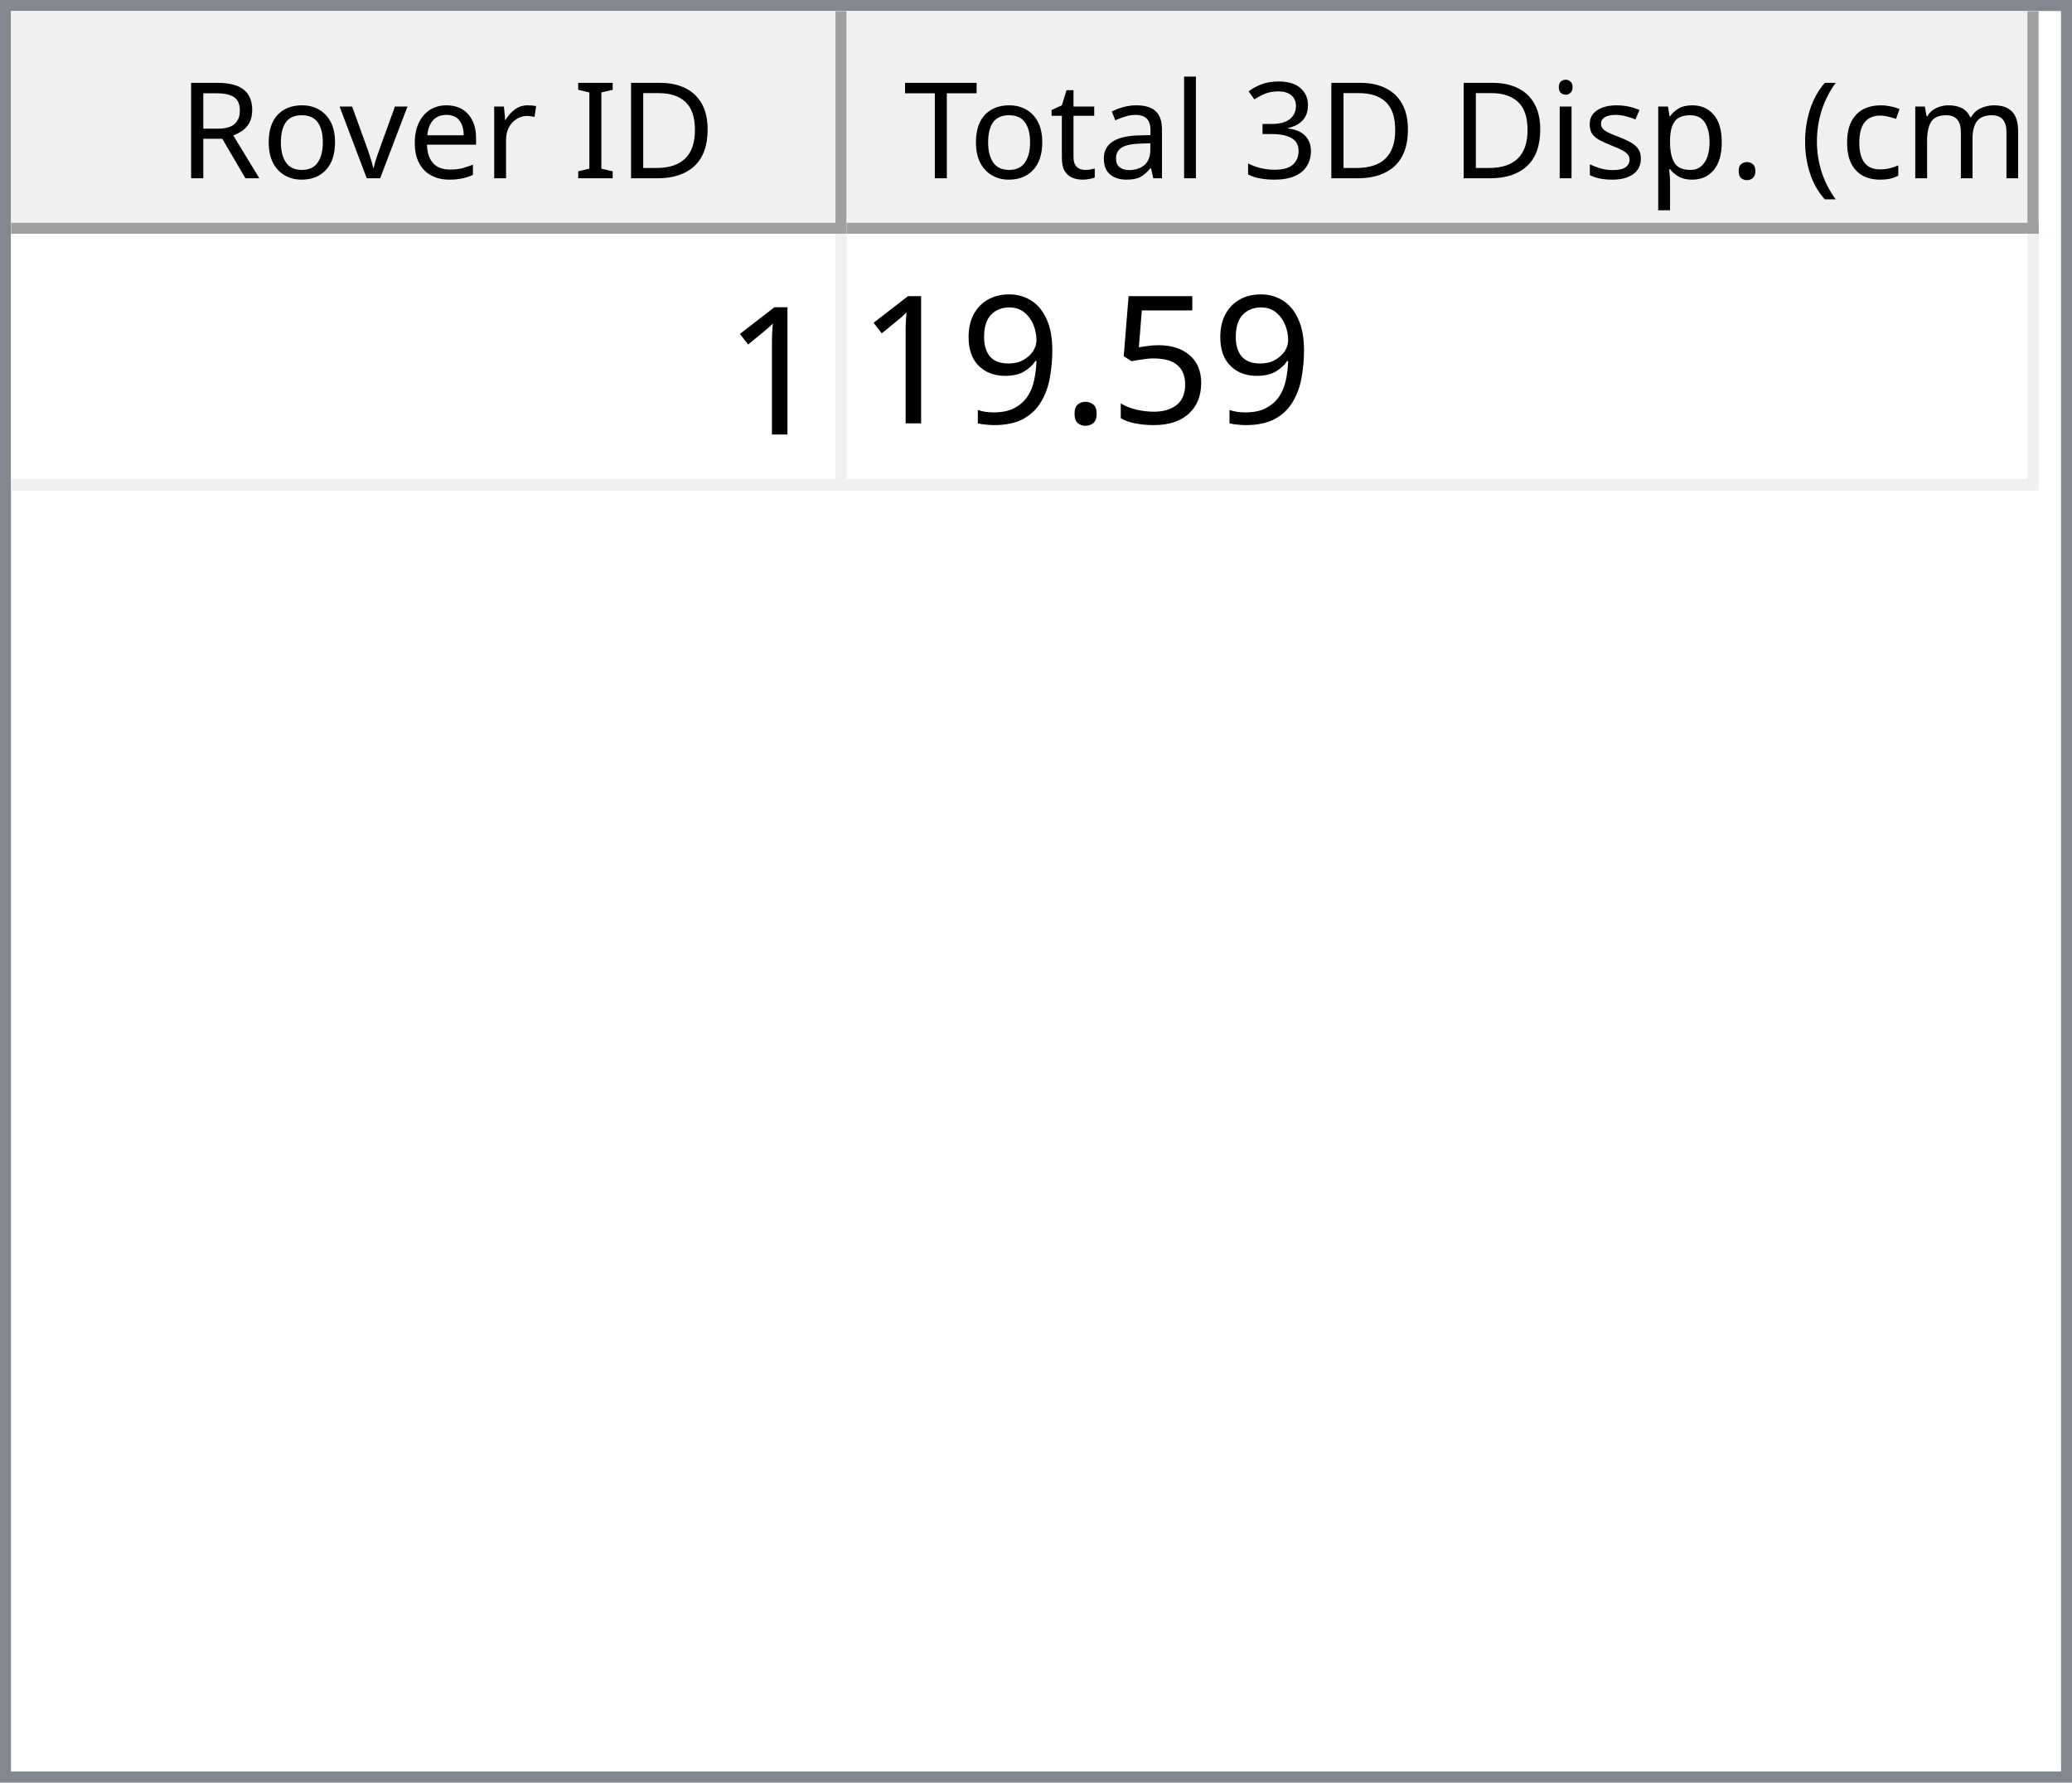
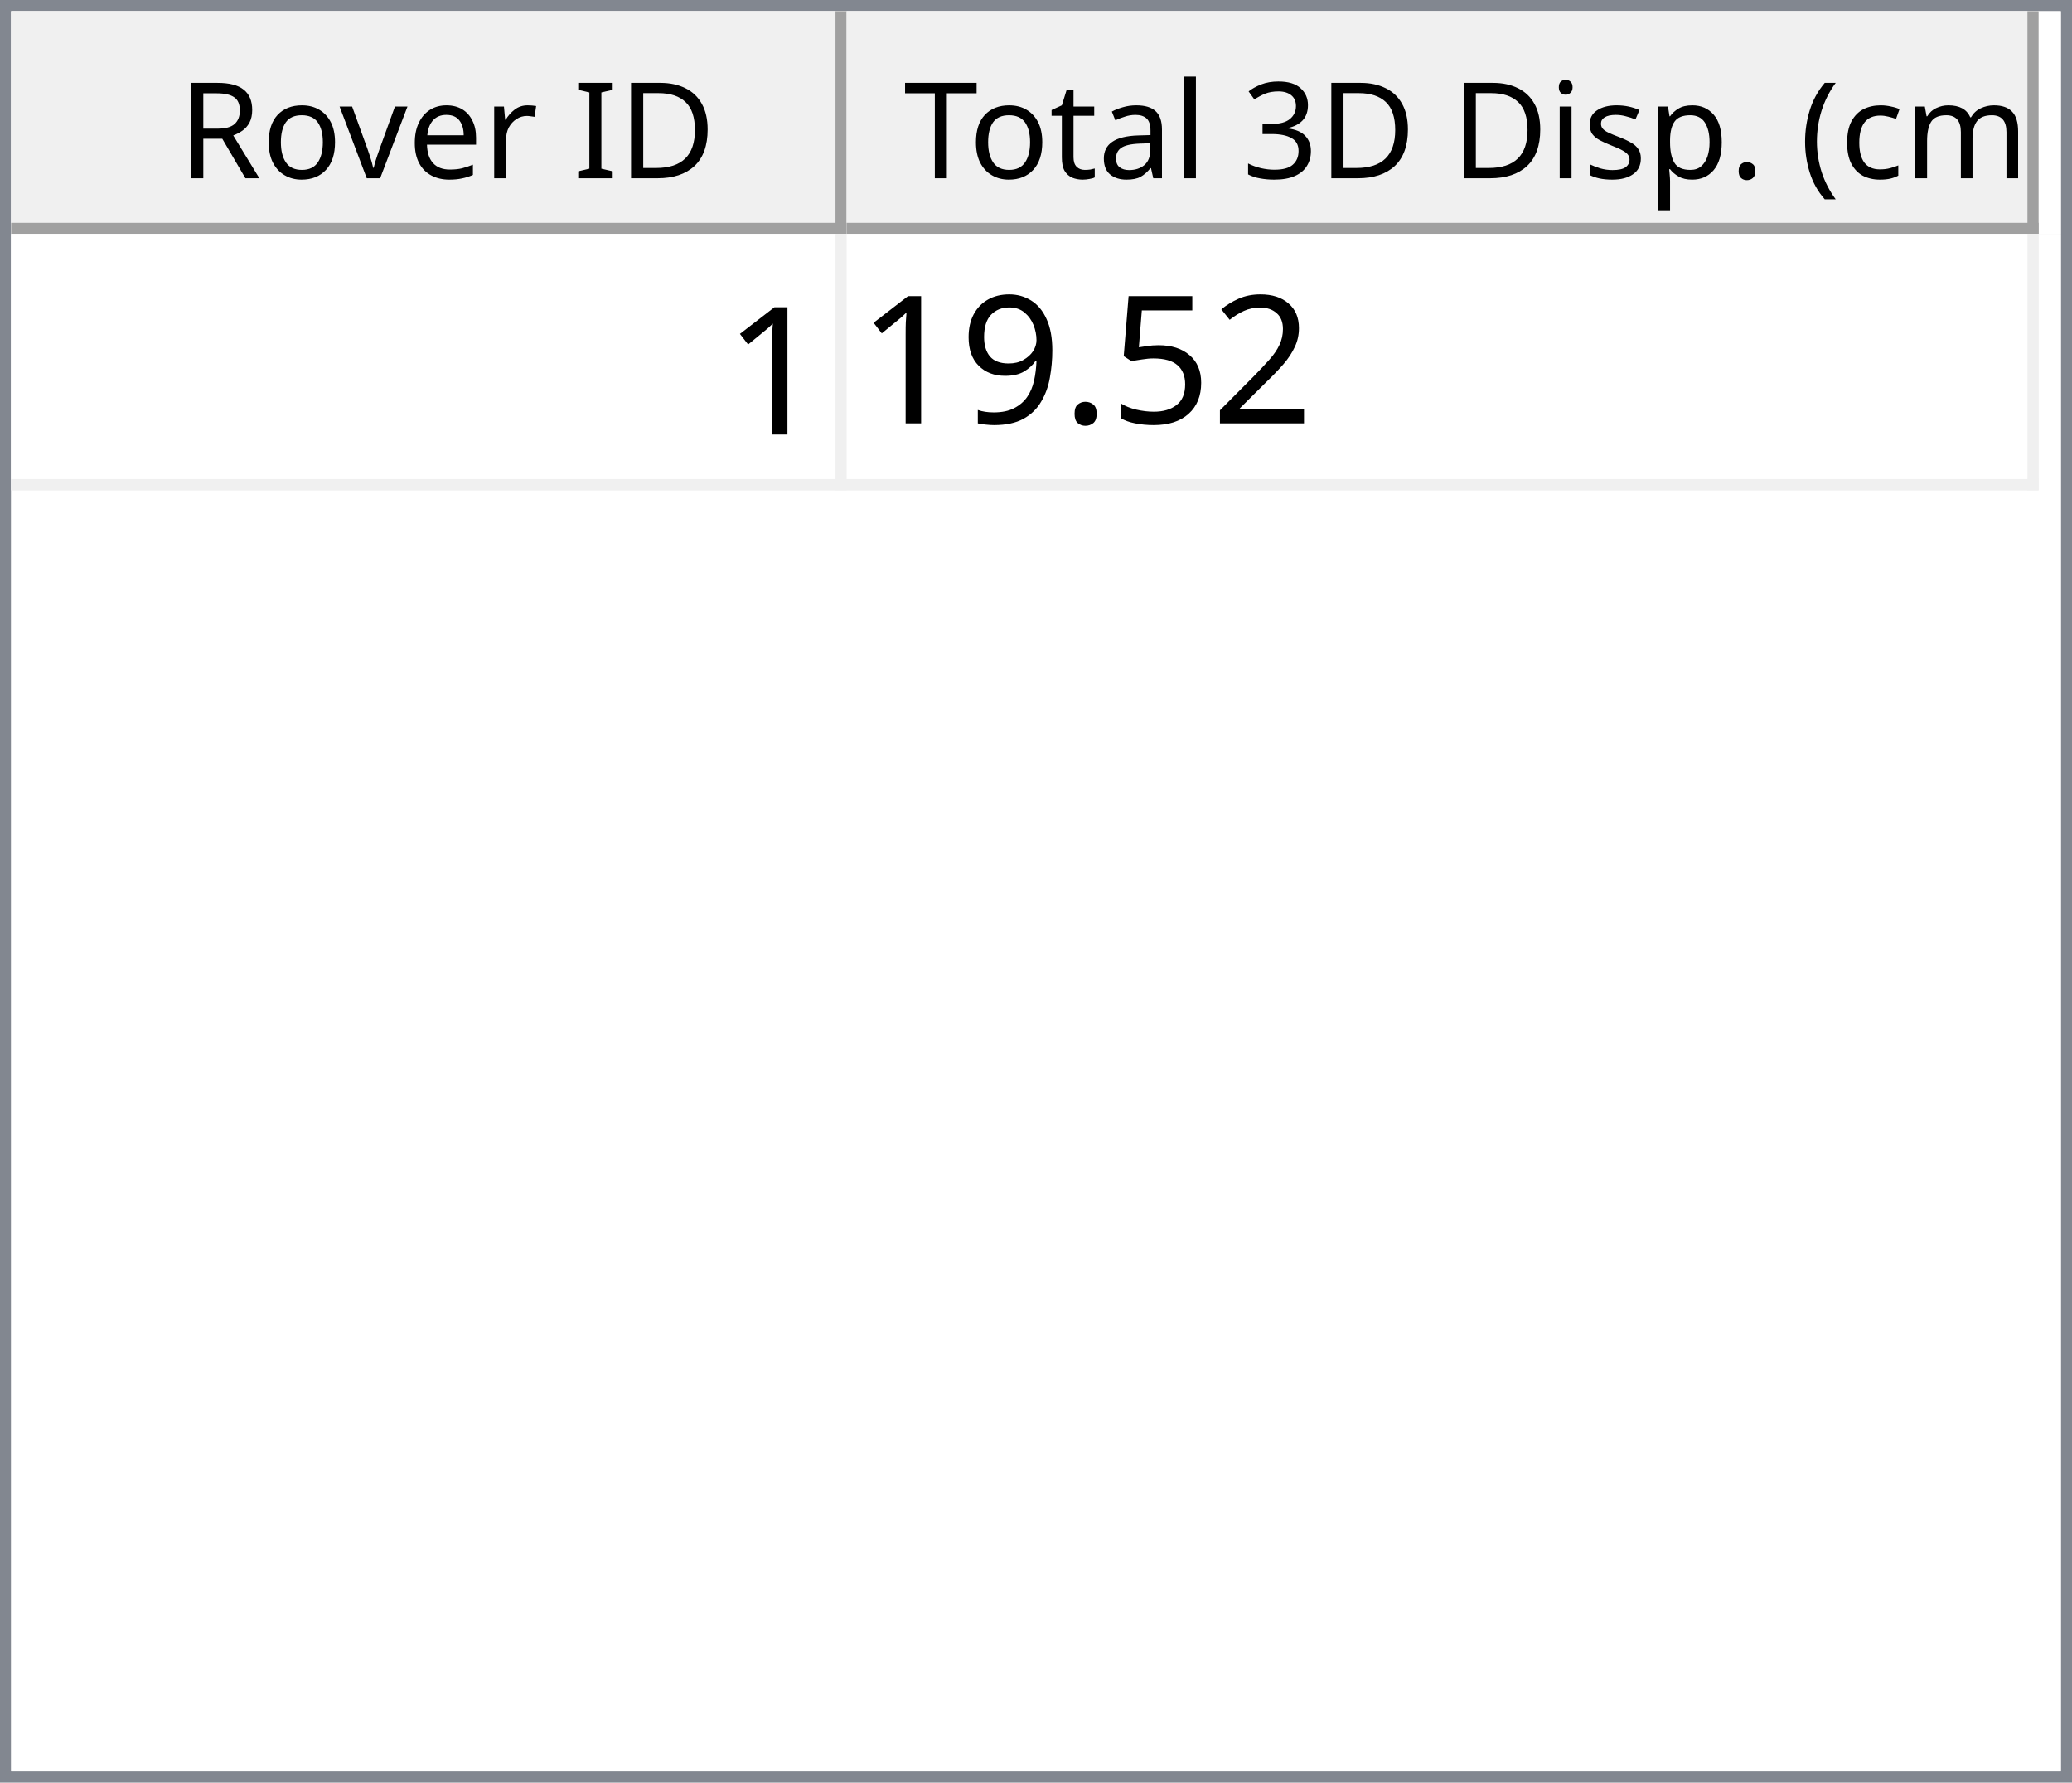
<svg xmlns="http://www.w3.org/2000/svg" style="fill-opacity:1; color-rendering:auto; color-interpolation:auto; text-rendering:auto; stroke:black; stroke-linecap:square; stroke-miterlimit:10; shape-rendering:auto; stroke-opacity:1; fill:black; stroke-dasharray:none; font-weight:normal; stroke-width:1; font-family:'Dialog'; font-style:normal; stroke-linejoin:miter; font-size:12px; stroke-dashoffset:0; image-rendering:auto;" width="186" height="160">
  <defs id="genericDefs" />
  <g>
    <defs id="defs1">
      <clipPath clipPathUnits="userSpaceOnUse" id="clipPath1">
        <path d="M0 0 L186 0 L186 160 L0 160 L0 0 Z" />
      </clipPath>
      <clipPath clipPathUnits="userSpaceOnUse" id="clipPath2">
        <path d="M0 0 L0 160 L186 160 L186 0 Z" />
      </clipPath>
      <clipPath clipPathUnits="userSpaceOnUse" id="clipPath3">
        <path d="M0 0 L0 20 L184 20 L184 0 Z" />
      </clipPath>
      <clipPath clipPathUnits="userSpaceOnUse" id="clipPath4">
        <path d="M0 0 L0 20 L75 20 L75 0 Z" />
      </clipPath>
      <clipPath clipPathUnits="userSpaceOnUse" id="clipPath5">
        <path d="M1 1 L1 19 L74 19 L74 1 Z" />
      </clipPath>
      <clipPath clipPathUnits="userSpaceOnUse" id="clipPath6">
        <path d="M0 0 L0 18 L73 18 L73 0 Z" />
      </clipPath>
      <clipPath clipPathUnits="userSpaceOnUse" id="clipPath7">
        <path d="M-0.5 -0.5 L-0.5 19.5 L74.5 19.5 L74.5 -0.5 Z" />
      </clipPath>
      <clipPath clipPathUnits="userSpaceOnUse" id="clipPath8">
        <path d="M0 0 L0 20 L107 20 L107 0 Z" />
      </clipPath>
      <clipPath clipPathUnits="userSpaceOnUse" id="clipPath9">
        <path d="M1 1 L1 19 L106 19 L106 1 Z" />
      </clipPath>
      <clipPath clipPathUnits="userSpaceOnUse" id="clipPath10">
        <path d="M0 0 L0 18 L105 18 L105 0 Z" />
      </clipPath>
      <clipPath clipPathUnits="userSpaceOnUse" id="clipPath11">
        <path d="M-0.5 -0.5 L-0.5 19.5 L106.5 19.5 L106.5 -0.5 Z" />
      </clipPath>
      <clipPath clipPathUnits="userSpaceOnUse" id="clipPath12">
        <path d="M0 0 L0 138 L184 138 L184 0 Z" />
      </clipPath>
      <clipPath clipPathUnits="userSpaceOnUse" id="clipPath13">
        <path d="M0 0 L0 23 L182 23 L182 0 Z" />
      </clipPath>
      <clipPath clipPathUnits="userSpaceOnUse" id="clipPath14">
        <path d="M-0.5 -0.5 L-0.5 22.5 L181.5 22.5 L181.5 -0.5 Z" />
      </clipPath>
      <clipPath clipPathUnits="userSpaceOnUse" id="clipPath15">
        <path d="M0 0 L0 22 L74 22 L74 0 Z" />
      </clipPath>
      <clipPath clipPathUnits="userSpaceOnUse" id="clipPath16">
        <path d="M0 0 L0 22 L106 22 L106 0 Z" />
      </clipPath>
      <font horiz-adv-x="64.551" id="font1">
        <font-face ascent="107.91" descent="25.098" units-per-em="100" style="font-style:normal; font-family:Segoe UI; font-weight:normal;" />
        <missing-glyph horiz-adv-x="64.551" d="M8.109 0 L8.109 68.266 L56.453 68.266 L56.453 0 L8.109 0 ZM15.328 7.234 L49.219 7.234 L49.219 61.031 L15.328 61.031 L15.328 7.234 Z" />
        <glyph unicode="D" horiz-adv-x="70.117" d="M9.188 0 L9.188 70.016 L28.516 70.016 Q65.531 70.016 65.531 35.891 Q65.531 19.672 55.25 9.836 Q44.969 0 27.734 0 L9.188 0 ZM17.391 62.594 L17.391 7.422 L27.828 7.422 Q41.609 7.422 49.273 14.797 Q56.938 22.172 56.938 35.688 Q56.938 62.594 28.328 62.594 L17.391 62.594 Z" />
        <glyph unicode="I" horiz-adv-x="26.611" d="M17.391 0 L9.188 0 L9.188 70.016 L17.391 70.016 L17.391 0 Z" />
        <glyph unicode=" " horiz-adv-x="27.393" d="" />
        <glyph unicode="r" horiz-adv-x="34.766" d="M34.188 41.891 Q32.078 43.5 28.125 43.5 Q23 43.5 19.555 38.672 Q16.109 33.844 16.109 25.484 L16.109 0 L8.109 0 L8.109 50 L16.109 50 L16.109 39.703 L16.312 39.703 Q18.016 44.969 21.531 47.922 Q25.047 50.875 29.391 50.875 Q32.516 50.875 34.188 50.203 L34.188 41.891 Z" />
        <glyph unicode="e" horiz-adv-x="52.295" d="M48.297 23 L12.984 23 Q13.188 14.656 17.484 10.109 Q21.781 5.562 29.297 5.562 Q37.75 5.562 44.828 11.141 L44.828 3.609 Q38.234 -1.172 27.391 -1.172 Q16.797 -1.172 10.742 5.641 Q4.688 12.453 4.688 24.812 Q4.688 36.469 11.305 43.82 Q17.922 51.172 27.734 51.172 Q37.547 51.172 42.922 44.828 Q48.297 38.484 48.297 27.203 L48.297 23 ZM40.094 29.781 Q40.047 36.719 36.75 40.578 Q33.453 44.438 27.594 44.438 Q21.922 44.438 17.969 40.383 Q14.016 36.328 13.094 29.781 L40.094 29.781 Z" />
        <glyph unicode="v" horiz-adv-x="47.9" d="M47.406 50 L27.484 0 L19.625 0 L0.688 50 L9.469 50 L22.172 13.672 Q23.578 9.672 23.922 6.688 L24.125 6.688 Q24.609 10.453 25.688 13.484 L38.969 50 L47.406 50 Z" />
        <glyph unicode="o" horiz-adv-x="58.594" d="M29 -1.172 Q17.922 -1.172 11.305 5.836 Q4.688 12.844 4.688 24.422 Q4.688 37.016 11.57 44.094 Q18.453 51.172 30.172 51.172 Q41.359 51.172 47.633 44.289 Q53.906 37.406 53.906 25.203 Q53.906 13.234 47.141 6.031 Q40.375 -1.172 29 -1.172 ZM29.594 44.438 Q21.875 44.438 17.383 39.188 Q12.891 33.938 12.891 24.703 Q12.891 15.828 17.43 10.695 Q21.969 5.562 29.594 5.562 Q37.359 5.562 41.531 10.594 Q45.703 15.625 45.703 24.906 Q45.703 34.281 41.531 39.359 Q37.359 44.438 29.594 44.438 Z" />
        <glyph unicode="R" horiz-adv-x="59.814" d="M59.375 0 L49.609 0 L37.891 19.625 Q36.281 22.359 34.766 24.289 Q33.25 26.219 31.664 27.438 Q30.078 28.656 28.25 29.219 Q26.422 29.781 24.125 29.781 L17.391 29.781 L17.391 0 L9.188 0 L9.188 70.016 L30.078 70.016 Q34.672 70.016 38.555 68.867 Q42.438 67.719 45.289 65.375 Q48.141 63.031 49.758 59.547 Q51.375 56.062 51.375 51.375 Q51.375 47.703 50.273 44.656 Q49.172 41.609 47.148 39.211 Q45.125 36.812 42.266 35.133 Q39.406 33.453 35.844 32.516 L35.844 32.328 Q37.594 31.547 38.891 30.547 Q40.188 29.547 41.359 28.18 Q42.531 26.812 43.68 25.078 Q44.828 23.344 46.234 21.047 L59.375 0 ZM17.391 62.594 L17.391 37.203 L28.516 37.203 Q31.594 37.203 34.203 38.133 Q36.812 39.062 38.719 40.797 Q40.625 42.531 41.703 45.047 Q42.781 47.562 42.781 50.688 Q42.781 56.297 39.141 59.445 Q35.5 62.594 28.609 62.594 L17.391 62.594 Z" />
        <glyph unicode=")" horiz-adv-x="30.176" d="M8.297 -15.922 L1.172 -15.922 Q16.406 2.344 16.406 26.812 Q16.406 51.469 1.078 70.016 L8.297 70.016 Q23.531 52.156 23.531 26.703 Q23.531 1.375 8.297 -15.922 Z" />
        <glyph unicode="m" horiz-adv-x="86.133" d="M79.109 0 L71.094 0 L71.094 28.719 Q71.094 37.016 68.531 40.727 Q65.969 44.438 59.906 44.438 Q54.781 44.438 51.195 39.75 Q47.609 35.062 47.609 28.516 L47.609 0 L39.594 0 L39.594 29.688 Q39.594 44.438 28.219 44.438 Q22.953 44.438 19.531 40.016 Q16.109 35.594 16.109 28.516 L16.109 0 L8.109 0 L8.109 50 L16.109 50 L16.109 42.094 L16.312 42.094 Q21.625 51.172 31.844 51.172 Q36.969 51.172 40.773 48.312 Q44.578 45.453 46 40.828 Q51.562 51.172 62.594 51.172 Q79.109 51.172 79.109 30.812 L79.109 0 Z" />
        <glyph unicode="c" horiz-adv-x="46.191" d="M42.188 2.297 Q36.422 -1.172 28.516 -1.172 Q17.828 -1.172 11.258 5.789 Q4.688 12.75 4.688 23.828 Q4.688 36.188 11.766 43.68 Q18.844 51.172 30.672 51.172 Q37.25 51.172 42.281 48.734 L42.281 40.531 Q36.719 44.438 30.375 44.438 Q22.703 44.438 17.797 38.945 Q12.891 33.453 12.891 24.516 Q12.891 15.719 17.508 10.641 Q22.125 5.562 29.891 5.562 Q36.422 5.562 42.188 9.906 L42.188 2.297 Z" />
        <glyph unicode="(" horiz-adv-x="30.176" d="M29.109 -15.922 L21.969 -15.922 Q6.844 1.375 6.844 26.703 Q6.844 52.156 21.969 70.016 L29.203 70.016 Q13.875 51.469 13.875 26.812 Q13.875 2.344 29.109 -15.922 Z" />
        <glyph unicode="." horiz-adv-x="21.68" d="M10.891 -1.078 Q8.641 -1.078 7.055 0.539 Q5.469 2.156 5.469 4.391 Q5.469 6.641 7.055 8.273 Q8.641 9.906 10.891 9.906 Q13.188 9.906 14.797 8.273 Q16.406 6.641 16.406 4.391 Q16.406 2.156 14.797 0.539 Q13.188 -1.078 10.891 -1.078 Z" />
        <glyph unicode="p" horiz-adv-x="58.789" d="M16.312 7.234 L16.109 7.234 L16.109 -23 L8.109 -23 L8.109 50 L16.109 50 L16.109 41.219 L16.312 41.219 Q22.219 51.172 33.594 51.172 Q43.266 51.172 48.688 44.461 Q54.109 37.75 54.109 26.469 Q54.109 13.922 48 6.375 Q41.891 -1.172 31.297 -1.172 Q21.578 -1.172 16.312 7.234 ZM16.109 27.391 L16.109 20.406 Q16.109 14.203 20.141 9.883 Q24.172 5.562 30.375 5.562 Q37.641 5.562 41.773 11.133 Q45.906 16.703 45.906 26.609 Q45.906 34.969 42.047 39.703 Q38.188 44.438 31.594 44.438 Q24.609 44.438 20.359 39.578 Q16.109 34.719 16.109 27.391 Z" />
        <glyph unicode="s" horiz-adv-x="42.432" d="M5.078 1.812 L5.078 10.406 Q11.625 5.562 19.484 5.562 Q30.031 5.562 30.031 12.594 Q30.031 14.594 29.125 15.992 Q28.219 17.391 26.68 18.461 Q25.141 19.531 23.07 20.383 Q21 21.234 18.609 22.172 Q15.281 23.484 12.766 24.828 Q10.25 26.172 8.57 27.859 Q6.891 29.547 6.031 31.695 Q5.172 33.844 5.172 36.719 Q5.172 40.234 6.789 42.945 Q8.406 45.656 11.086 47.484 Q13.766 49.312 17.211 50.242 Q20.656 51.172 24.312 51.172 Q30.812 51.172 35.938 48.922 L35.938 40.828 Q30.422 44.438 23.25 44.438 Q21 44.438 19.195 43.922 Q17.391 43.406 16.094 42.477 Q14.797 41.547 14.086 40.258 Q13.375 38.969 13.375 37.406 Q13.375 35.453 14.086 34.133 Q14.797 32.812 16.164 31.789 Q17.531 30.766 19.484 29.938 Q21.438 29.109 23.922 28.125 Q27.25 26.859 29.883 25.516 Q32.516 24.172 34.375 22.484 Q36.234 20.797 37.234 18.602 Q38.234 16.406 38.234 13.375 Q38.234 9.672 36.602 6.938 Q34.969 4.203 32.234 2.398 Q29.5 0.594 25.93 -0.289 Q22.359 -1.172 18.453 -1.172 Q10.75 -1.172 5.078 1.812 Z" />
        <glyph unicode="i" horiz-adv-x="24.219" d="M12.203 62.703 Q10.062 62.703 8.547 64.164 Q7.031 65.625 7.031 67.875 Q7.031 70.125 8.547 71.609 Q10.062 73.094 12.203 73.094 Q14.406 73.094 15.945 71.609 Q17.484 70.125 17.484 67.875 Q17.484 65.719 15.945 64.211 Q14.406 62.703 12.203 62.703 ZM16.109 0 L8.109 0 L8.109 50 L16.109 50 L16.109 0 Z" />
        <glyph unicode="3" horiz-adv-x="53.906" d="M46.531 19.828 Q46.531 15.094 44.75 11.211 Q42.969 7.328 39.719 4.57 Q36.469 1.812 31.93 0.297 Q27.391 -1.219 21.922 -1.219 Q11.922 -1.219 6 2.594 L6 11.188 Q13.094 5.609 22.219 5.609 Q25.875 5.609 28.828 6.539 Q31.781 7.469 33.906 9.227 Q36.031 10.984 37.18 13.477 Q38.328 15.969 38.328 19.094 Q38.328 32.812 18.797 32.812 L12.984 32.812 L12.984 39.594 L18.5 39.594 Q35.797 39.594 35.797 52.484 Q35.797 64.406 22.609 64.406 Q15.188 64.406 8.688 59.422 L8.688 67.188 Q15.375 71.188 24.609 71.188 Q29 71.188 32.57 69.969 Q36.141 68.75 38.68 66.555 Q41.219 64.359 42.609 61.281 Q44 58.203 44 54.5 Q44 40.672 30.031 36.719 L30.031 36.531 Q33.594 36.141 36.625 34.797 Q39.656 33.453 41.852 31.305 Q44.047 29.156 45.289 26.25 Q46.531 23.344 46.531 19.828 Z" />
        <glyph unicode="l" horiz-adv-x="24.219" d="M16.109 0 L8.109 0 L8.109 74.031 L16.109 74.031 L16.109 0 Z" />
        <glyph unicode="a" horiz-adv-x="50.879" d="M43.891 0 L35.891 0 L35.891 7.812 L35.688 7.812 Q30.469 -1.172 20.312 -1.172 Q12.844 -1.172 8.617 2.781 Q4.391 6.734 4.391 13.281 Q4.391 27.297 20.906 29.594 L35.891 31.688 Q35.891 44.438 25.594 44.438 Q16.547 44.438 9.281 38.281 L9.281 46.484 Q16.656 51.172 26.266 51.172 Q43.891 51.172 43.891 32.516 L43.891 0 ZM35.891 25.297 L23.828 23.641 Q18.266 22.859 15.43 20.875 Q12.594 18.891 12.594 13.875 Q12.594 10.203 15.211 7.883 Q17.828 5.562 22.172 5.562 Q28.125 5.562 32.008 9.742 Q35.891 13.922 35.891 20.312 L35.891 25.297 Z" />
        <glyph unicode="t" horiz-adv-x="33.887" d="M31.297 0.484 Q28.469 -1.078 23.828 -1.078 Q10.688 -1.078 10.688 13.578 L10.688 43.172 L2.094 43.172 L2.094 50 L10.688 50 L10.688 62.203 L18.703 64.797 L18.703 50 L31.297 50 L31.297 43.172 L18.703 43.172 L18.703 14.984 Q18.703 9.969 20.414 7.82 Q22.125 5.672 26.078 5.672 Q29.109 5.672 31.297 7.328 L31.297 0.484 Z" />
        <glyph unicode="T" horiz-adv-x="52.393" d="M50.594 62.594 L30.375 62.594 L30.375 0 L22.172 0 L22.172 62.594 L2 62.594 L2 70.016 L50.594 70.016 L50.594 62.594 Z" />
      </font>
      <font horiz-adv-x="75.0" id="font2">
        <font-face ascent="100.537" descent="21.973" units-per-em="100" style="font-style:normal; font-family:sans-serif; font-weight:normal;" />
        <missing-glyph horiz-adv-x="75.0" d="M12.5 0 L12.5 62.5 L62.5 62.5 L62.5 0 L12.5 0 ZM14.062 1.562 L60.938 1.562 L60.938 60.938 L14.062 60.938 L14.062 1.562 Z" />
        <glyph unicode="1" horiz-adv-x="55.615" d="M37.25 0 L28.469 0 L28.469 56 Q25.297 52.984 20.141 49.953 Q14.984 46.922 10.891 45.406 L10.891 53.906 Q18.266 57.375 23.781 62.305 Q29.297 67.234 31.594 71.875 L37.25 71.875 L37.25 0 Z" />
+         <glyph unicode="2" horiz-adv-x="55.615" d="M50.344 8.453 L50.344 0 L3.031 0 Q2.938 3.172 4.047 6.109 Q5.859 10.938 9.836 15.625 Q13.812 20.312 21.344 26.469 Q33.016 36.031 37.117 41.625 Q41.219 47.219 41.219 52.203 Q41.219 57.422 37.477 61.008 Q33.734 64.594 27.734 64.594 Q21.391 64.594 17.578 60.789 Q13.766 56.984 13.719 50.25 L4.688 51.172 Q5.609 61.281 11.664 66.578 Q17.719 71.875 27.938 71.875 Q38.234 71.875 44.242 66.164 Q50.25 60.453 50.25 52 Q50.25 47.703 48.492 43.555 Q46.734 39.406 42.656 34.812 Q38.578 30.219 29.109 22.219 Q21.188 15.578 18.945 13.211 Q16.703 10.844 15.234 8.453 L50.344 8.453 Z" />
        <glyph unicode="5" horiz-adv-x="55.615" d="M4.156 18.75 L13.375 19.531 Q14.406 12.797 18.141 9.398 Q21.875 6 27.156 6 Q33.5 6 37.891 10.789 Q42.281 15.578 42.281 23.484 Q42.281 31 38.062 35.352 Q33.844 39.703 27 39.703 Q22.75 39.703 19.336 37.773 Q15.922 35.844 13.969 32.766 L5.719 33.844 L12.641 70.609 L48.25 70.609 L48.25 62.203 L19.672 62.203 L15.828 42.969 Q22.266 47.469 29.344 47.469 Q38.719 47.469 45.164 40.969 Q51.609 34.469 51.609 24.266 Q51.609 14.547 45.953 7.469 Q39.062 -1.219 27.156 -1.219 Q17.391 -1.219 11.211 4.25 Q5.031 9.719 4.156 18.75 Z" />
        <glyph unicode="." horiz-adv-x="27.783" d="M9.078 0 L9.078 10.016 L19.094 10.016 L19.094 0 L9.078 0 Z" />
        <glyph unicode="9" horiz-adv-x="55.615" d="M5.469 16.547 L13.922 17.328 Q14.984 11.375 18.016 8.688 Q21.047 6 25.781 6 Q29.828 6 32.883 7.859 Q35.938 9.719 37.891 12.82 Q39.844 15.922 41.164 21.195 Q42.484 26.469 42.484 31.938 Q42.484 32.516 42.438 33.688 Q39.797 29.5 35.234 26.883 Q30.672 24.266 25.344 24.266 Q16.453 24.266 10.305 30.711 Q4.156 37.156 4.156 47.703 Q4.156 58.594 10.578 65.234 Q17 71.875 26.656 71.875 Q33.641 71.875 39.43 68.117 Q45.219 64.359 48.219 57.398 Q51.219 50.438 51.219 37.25 Q51.219 23.531 48.242 15.406 Q45.266 7.281 39.383 3.031 Q33.5 -1.219 25.594 -1.219 Q17.188 -1.219 11.867 3.445 Q6.547 8.109 5.469 16.547 ZM41.453 48.141 Q41.453 55.719 37.43 60.156 Q33.406 64.594 27.734 64.594 Q21.875 64.594 17.531 59.812 Q13.188 55.031 13.188 47.406 Q13.188 40.578 17.312 36.305 Q21.438 32.031 27.484 32.031 Q33.594 32.031 37.523 36.305 Q41.453 40.578 41.453 48.141 Z" />
      </font>
    </defs>
    <g style="fill:white; stroke:white;">
      <rect x="0" y="0" width="186" style="clip-path:url(#clipPath1); stroke:none;" height="160" />
    </g>
    <g style="fill:white; text-rendering:optimizeSpeed; color-rendering:optimizeSpeed; image-rendering:optimizeSpeed; shape-rendering:crispEdges; stroke:white; color-interpolation:sRGB;">
      <rect x="0" width="186" height="160" y="0" style="stroke:none;" />
      <path style="stroke:none;" d="M0 160 L186 160 L186 0 L0 0 Z" />
    </g>
    <g style="fill:rgb(240,240,240); font-family:'Segoe UI'; stroke:rgb(240,240,240);">
      <rect x="0" y="0" width="186" style="clip-path:url(#clipPath2); stroke:none;" height="160" />
    </g>
    <g style="fill:rgb(130,135,144); font-family:'Segoe UI'; stroke:rgb(130,135,144);">
      <path d="M0 0 L186 0 L186 160 L0 160 L0 0 ZM1 1 L185 1 L185 159 L1 159 L1 1 Z" style="fill-rule:evenodd; clip-path:url(#clipPath2); stroke:none;" />
    </g>
    <g style="fill:white; font-family:'Segoe UI'; stroke:white;" transform="translate(1,1)">
      <rect x="0" y="0" width="184" style="clip-path:url(#clipPath3); stroke:none;" height="20" />
    </g>
    <g style="fill:rgb(240,240,240); font-family:'Segoe UI'; stroke:rgb(240,240,240);" transform="translate(1,1)">
      <rect x="0" y="0" width="75" style="clip-path:url(#clipPath4); stroke:none;" height="20" />
    </g>
    <g style="font-family:'Segoe UI';" transform="translate(2,2)">
      <text x="14" xml:space="preserve" y="14" style="clip-path:url(#clipPath6); stroke:none;">Rover ID</text>
    </g>
    <g style="fill:rgb(160,160,160); font-family:'Segoe UI'; stroke:rgb(160,160,160); stroke-linejoin:bevel;" transform="translate(1.5,1.5)">
      <line x1="74" x2="74" y1="0" style="fill:none; clip-path:url(#clipPath7);" y2="19" />
    </g>
    <g style="fill:rgb(160,160,160); font-family:'Segoe UI'; stroke:rgb(160,160,160); stroke-linejoin:bevel;" transform="matrix(1,0,0,1,1,1) translate(0.5,0.5)">
      <line x1="0" x2="74" y1="19" style="fill:none; clip-path:url(#clipPath7);" y2="19" />
    </g>
    <g style="fill:rgb(240,240,240); font-family:'Segoe UI'; stroke:rgb(240,240,240);" transform="translate(76,1)">
      <rect x="0" y="0" width="107" style="clip-path:url(#clipPath8); stroke:none;" height="20" />
    </g>
    <g style="font-family:'Segoe UI';" transform="translate(77,2)">
      <text x="1" xml:space="preserve" y="14" style="clip-path:url(#clipPath10); stroke:none;"> Total 3D Disp. (cm)</text>
    </g>
    <g style="fill:rgb(160,160,160); font-family:'Segoe UI'; stroke:rgb(160,160,160); stroke-linejoin:bevel;" transform="translate(76.5,1.5)">
      <line x1="106" x2="106" y1="0" style="fill:none; clip-path:url(#clipPath11);" y2="19" />
    </g>
    <g style="fill:rgb(160,160,160); font-family:'Segoe UI'; stroke:rgb(160,160,160); stroke-linejoin:bevel;" transform="matrix(1,0,0,1,76,1) translate(0.5,0.5)">
      <line x1="0" x2="106" y1="19" style="fill:none; clip-path:url(#clipPath11);" y2="19" />
    </g>
    <g style="fill:white; font-family:'Segoe UI'; stroke:white;" transform="translate(1,21)">
      <rect x="0" y="0" width="184" style="clip-path:url(#clipPath12); stroke:none;" height="138" />
    </g>
    <g style="fill:rgb(240,240,240); font-size:16px; font-family:sans-serif; stroke:rgb(240,240,240);" transform="translate(1,21)">
      <rect x="0" y="0" width="182" style="clip-path:url(#clipPath13); stroke:none;" height="23" />
      <line transform="translate(0.5,0.5)" x1="0" x2="181" y1="22" style="clip-path:url(#clipPath14); fill:none; stroke-linejoin:bevel;" y2="22" />
    </g>
    <g transform="matrix(1,0,0,1,1,21) translate(0.5,0.5)" style="fill:rgb(240,240,240); font-size:16px; font-family:sans-serif; stroke:rgb(240,240,240); stroke-linejoin:bevel;">
      <line x1="74" x2="74" y1="0" style="fill:none; clip-path:url(#clipPath14);" y2="22" />
    </g>
    <g transform="matrix(1,0,0,1,1,21) translate(0.5,0.5)" style="fill:rgb(240,240,240); font-size:16px; font-family:sans-serif; stroke:rgb(240,240,240); stroke-linejoin:bevel;">
      <line x1="181" x2="181" y1="0" style="fill:none; clip-path:url(#clipPath14);" y2="22" />
    </g>
    <g style="fill:white; font-size:16px; font-family:sans-serif; stroke:white;" transform="matrix(1,0,0,1,1,21)">
      <rect x="0" y="0" width="74" style="clip-path:url(#clipPath15); stroke:none;" height="22" />
      <text x="64" y="18" style="fill:black; clip-path:url(#clipPath15); stroke:none;" xml:space="preserve">1</text>
    </g>
    <g style="fill:white; font-size:16px; font-family:sans-serif; stroke:white;" transform="matrix(1,0,0,1,1,21) translate(75,0)">
      <rect x="0" y="0" width="106" style="clip-path:url(#clipPath16); stroke:none;" height="22" />
-       <text x="1" y="17" style="fill:black; clip-path:url(#clipPath16); stroke:none;" xml:space="preserve">19.59</text>
+       <text x="1" y="17" style="fill:black; clip-path:url(#clipPath16); stroke:none;" xml:space="preserve">19.52</text>
    </g>
  </g>
</svg>
